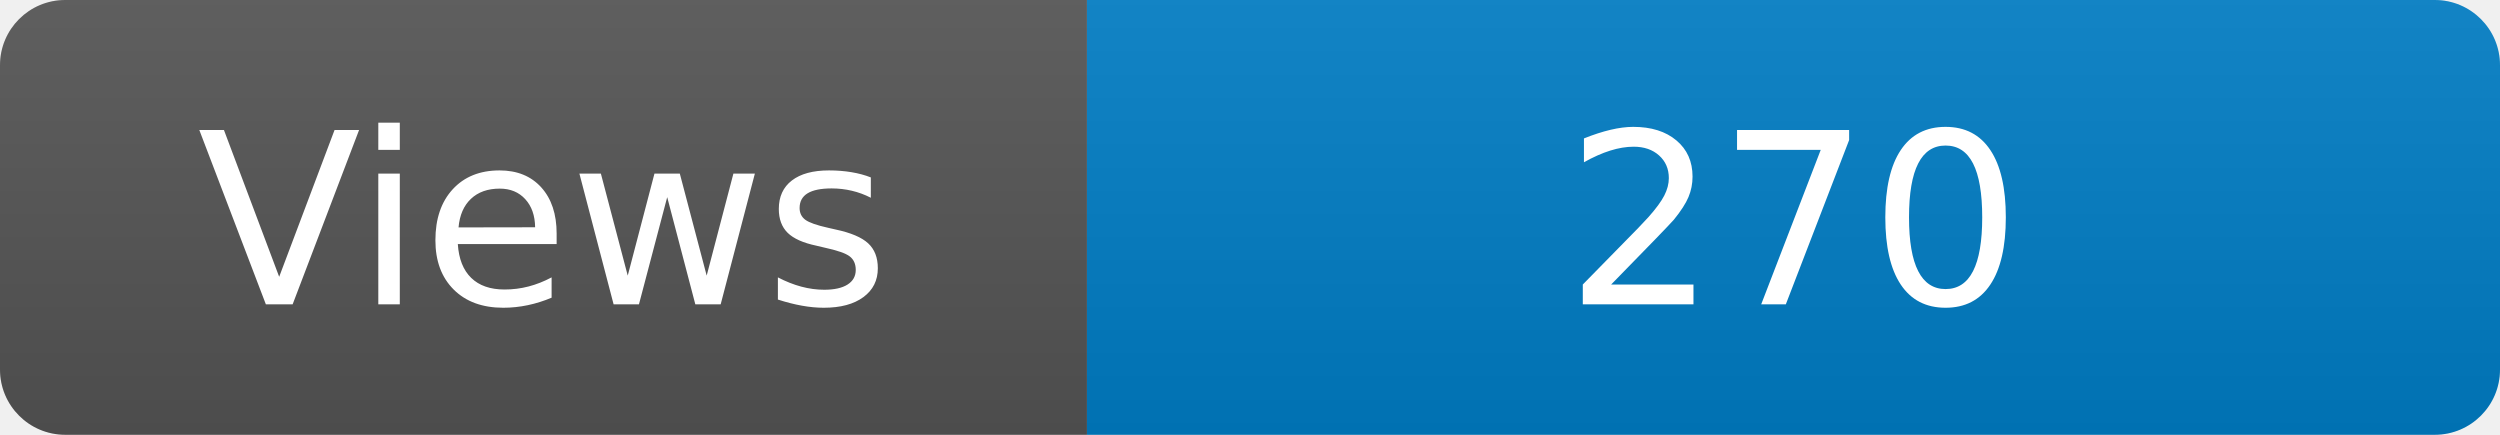
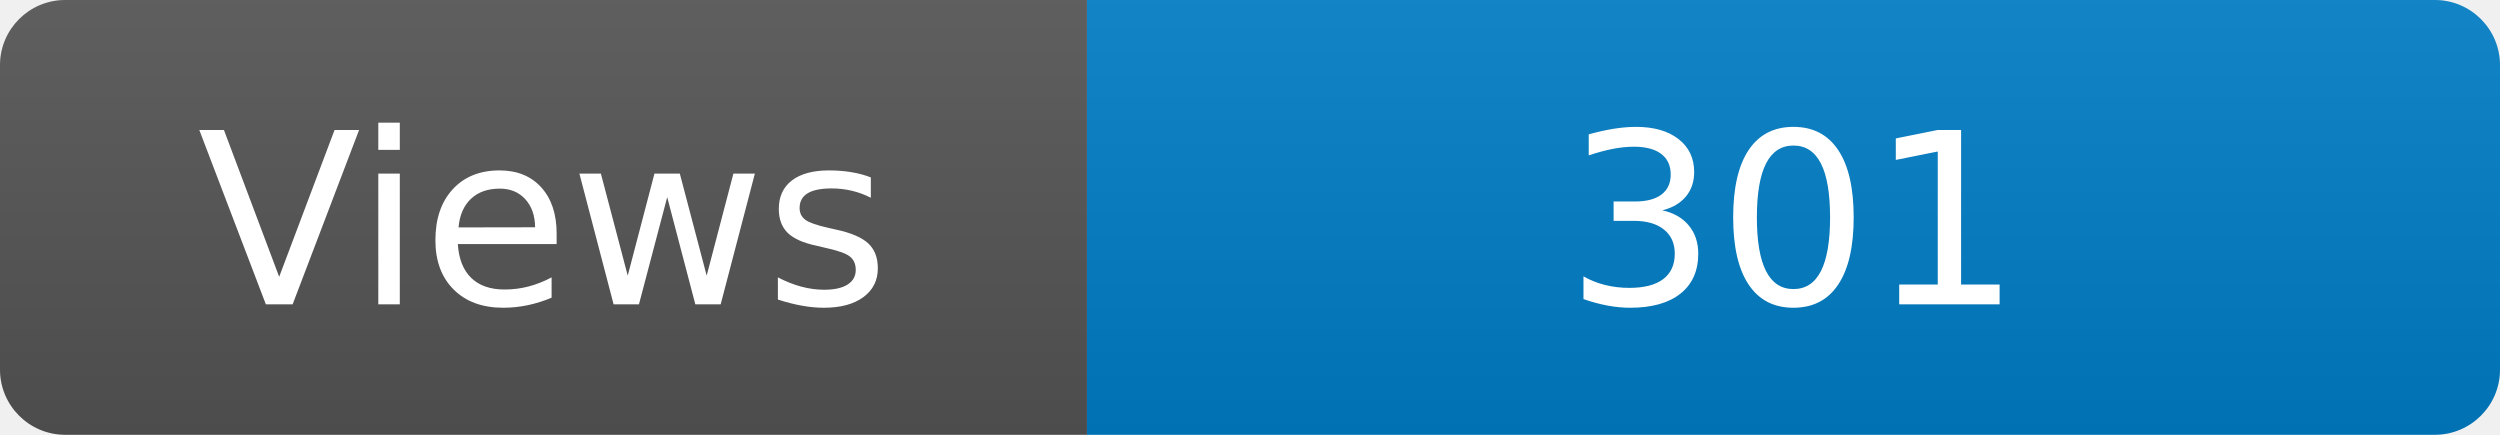
<svg xmlns="http://www.w3.org/2000/svg" width="115" height="20" role="img" aria-label="Maintained?: yes">
  <linearGradient id="s" x2="0" y2="100%">
    <stop offset="0" stop-color="#bbb" stop-opacity=".1" />
    <stop offset="1" stop-opacity=".1" />
  </linearGradient>
  <clipPath id="r">
    <rect width="115" height="20" rx="3" fill="#fff" />
  </clipPath>
  <g clip-path="url(#r)">
    <rect width="50" height="20" fill="#555" />
    <rect x="50" width="160" height="20" fill="#007ec6" />
    <rect width="115" height="20" fill="url(#s)" />
  </g>
  <g fill="#fff" text-anchor="middle" font-family="Verdana,Geneva,DejaVu Sans,sans-serif" font-size="110">
    <text x="250" y="140" transform="scale(.1)" fill="#fff">Views</text>
-     <text x="825" y="140" transform="scale(.1)" fill="#fff">270</text>
+     <text x="825" y="140" transform="scale(.1)" fill="#fff">301</text>
  </g>
</svg>
